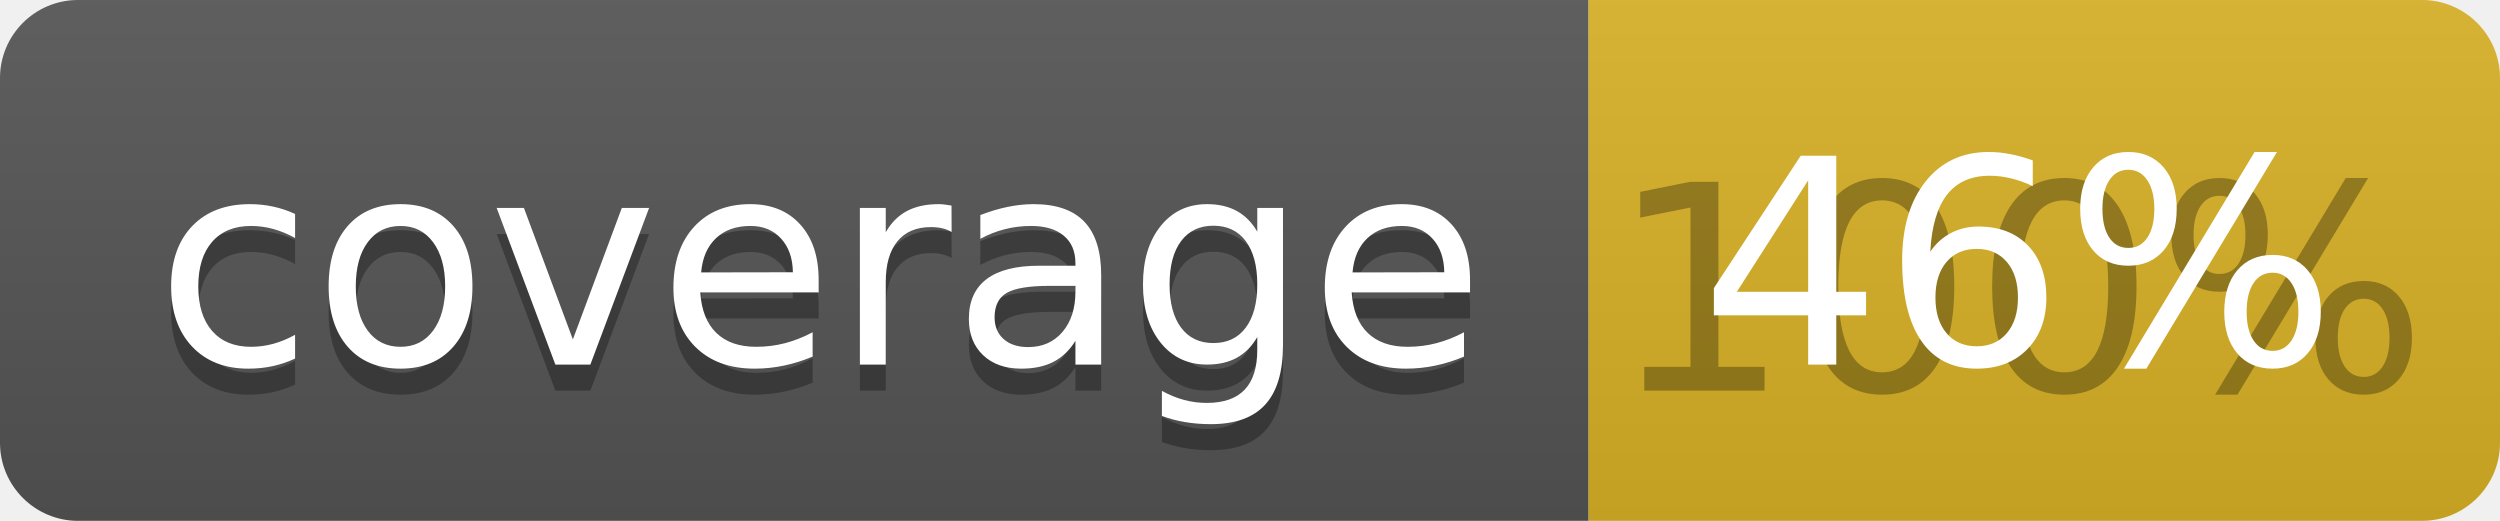
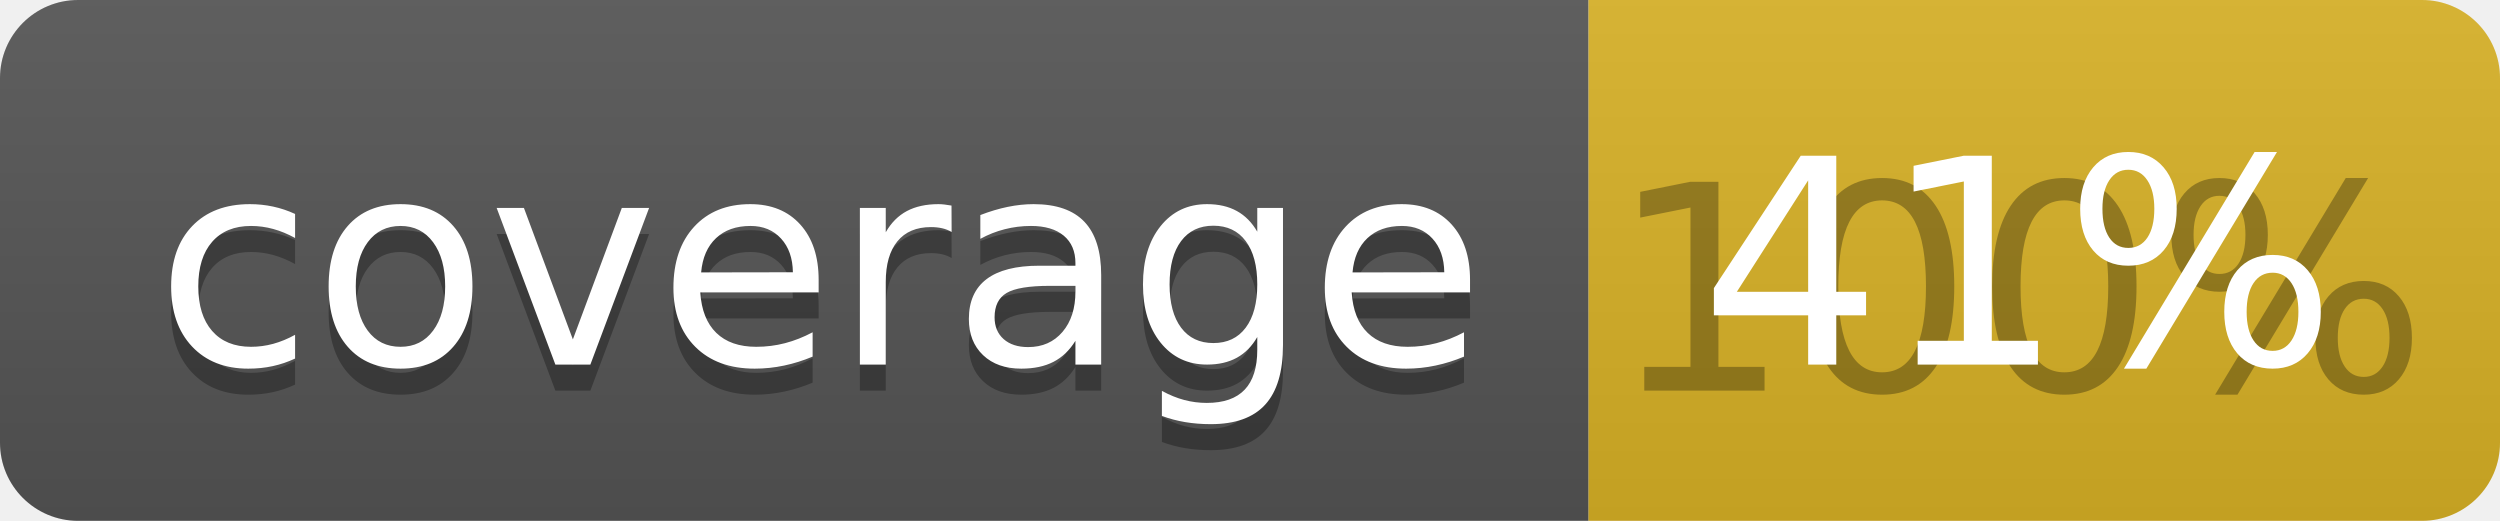
<svg xmlns="http://www.w3.org/2000/svg" width="96" height="20">
  <linearGradient id="b" x2="0" y2="100%">
    <stop offset="0" stop-color="#bbb" stop-opacity=".1" />
    <stop offset="1" stop-opacity=".1" />
  </linearGradient>
  <clipPath id="a">
    <rect width="96" height="20" rx="3" fill="#fff" />
  </clipPath>
  <g clip-path="url(#a)">
    <path fill="#555" d="M0 0h61v20H0z" />
    <path fill="#D9B226" d="M61 0h35v20H61z" />
    <path fill="url(#b)" d="M0 0h96v20H0z" />
  </g>
  <g fill="#fff" text-anchor="middle" font-family="DejaVu Sans,Verdana,Geneva,sans-serif" font-size="110">
    <text x="315" y="150" fill="#010101" fill-opacity=".3" transform="scale(.1)" textLength="510">coverage</text>
    <text x="315" y="140" transform="scale(.1)" textLength="510">coverage</text>
    <text x="775" y="150" fill="#010101" fill-opacity=".3" transform="scale(.1)" textLength="250">100%</text>
-     <text x="775" y="140" transform="scale(.1)" textLength="250">46%</text>
+     <text x="775" y="140" transform="scale(.1)" textLength="250">41%</text>
  </g>
</svg>
